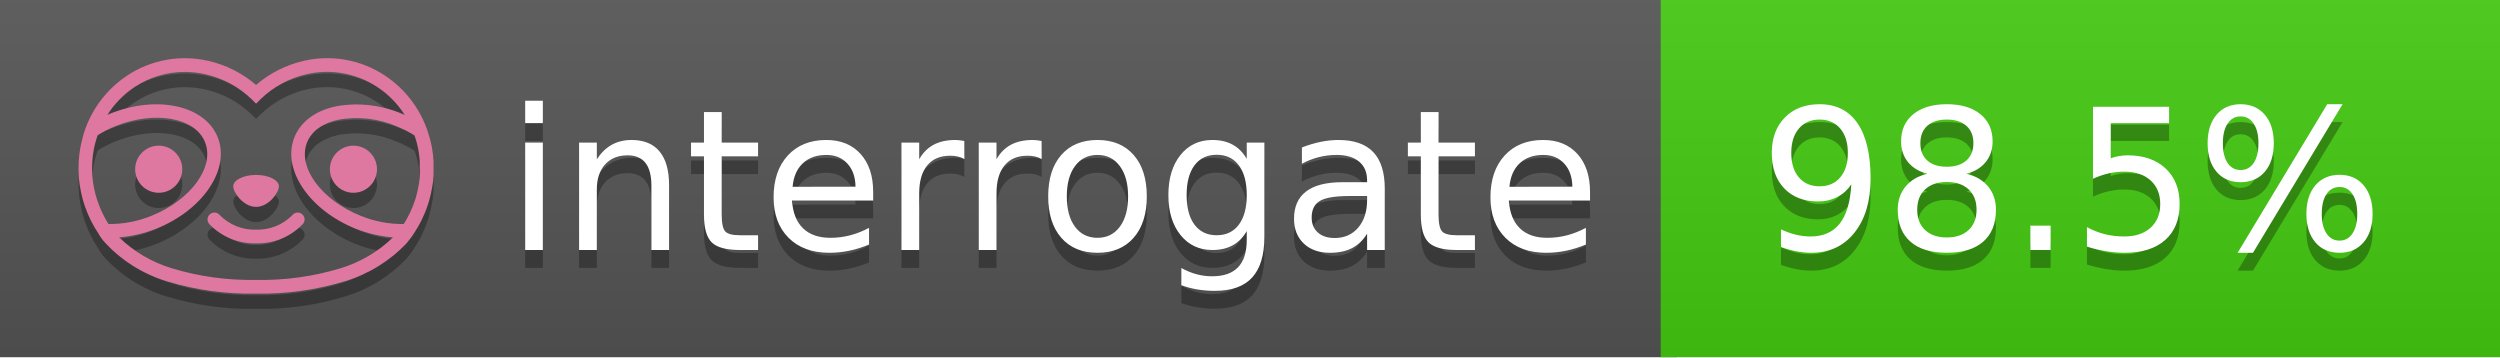
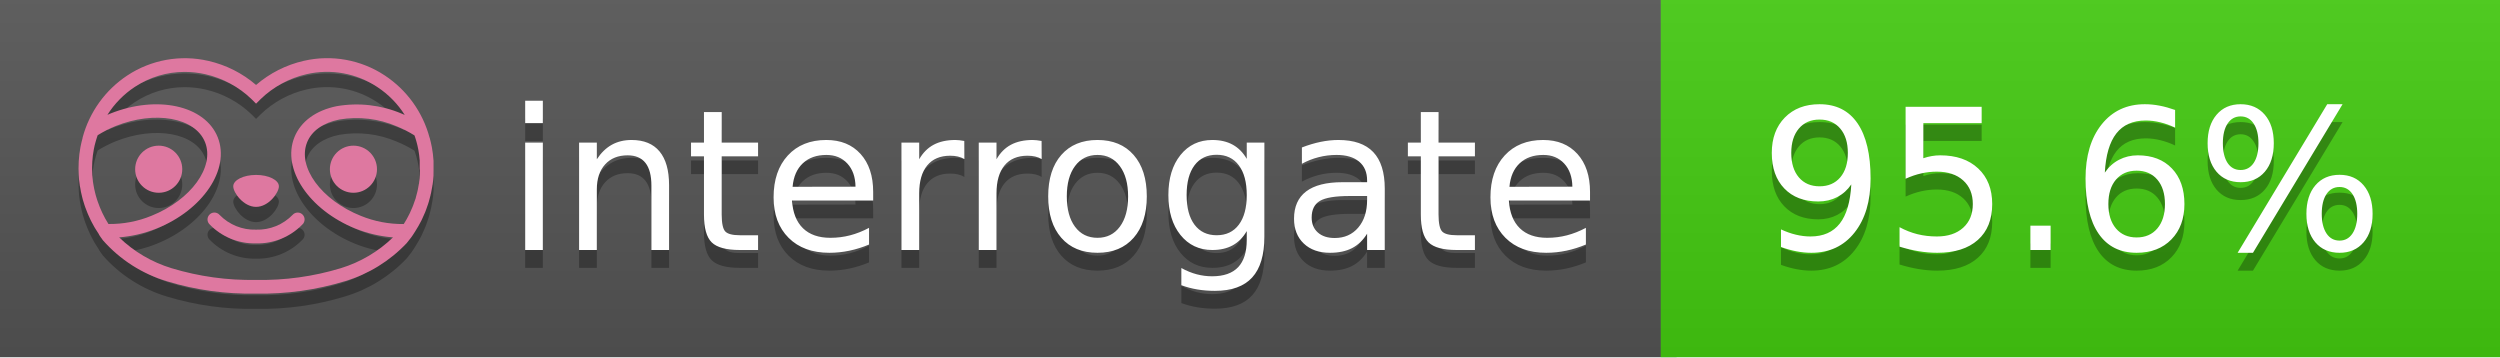
<svg xmlns="http://www.w3.org/2000/svg" width="140" height="20" viewBox="0 0 140 20" version="1.1" xml:space="preserve" style="fill-rule:evenodd;clip-rule:evenodd;stroke-linejoin:round;stroke-miterlimit:2;">
  <g transform="matrix(1,0,0,1,22,0)">
    <g id="backgrounds" transform="matrix(1.32789,0,0,1,-22.3892,0)">
      <rect x="0" y="0" width="71" height="20" style="fill:rgb(85,85,85);" />
    </g>
    <rect x="71" y="0" width="47" height="20" data-interrogate="color" style="fill:#4c1" />
    <g transform="matrix(1.19746,0,0,1,-22.3744,-4.85723e-16)">
      <rect x="0" y="0" width="118" height="20" style="fill:url(#_Linear1);" />
    </g>
  </g>
  <g fill="#fff" text-anchor="middle" font-family="DejaVu Sans,Verdana,Geneva,sans-serif" font-size="110">
    <text x="590" y="150" fill="#010101" fill-opacity=".3" transform="scale(.1)" textLength="610">interrogate</text>
    <text x="590" y="140" transform="scale(.1)" textLength="610">interrogate</text>
-     <text x="1160" y="150" fill="#010101" fill-opacity=".3" transform="scale(.1)" textLength="370" data-interrogate="result">98.5%</text>
-     <text x="1160" y="140" transform="scale(.1)" textLength="370" data-interrogate="result">98.5%</text>
+     <text x="1160" y="150" fill="#010101" fill-opacity=".3" transform="scale(.1)" textLength="370" data-interrogate="result">95.6%</text>
+     <text x="1160" y="140" transform="scale(.1)" textLength="370" data-interrogate="result">95.6%</text>
  </g>
  <g id="logo-shadow" transform="matrix(0.854876,0,0,0.854876,-6.73514,1.732)">
    <g transform="matrix(0.299012,0,0,0.299012,9.70229,-6.68582)">
      <path d="M50,64.25C52.76,64.25 55,61.13 55,59.75C55,58.37 52.76,57.25 50,57.25C47.24,57.25 45,58.37 45,59.75C45,61.13 47.24,64.25 50,64.25Z" style="fill:rgb(1,1,1);fill-opacity:0.3;fill-rule:nonzero;" />
    </g>
    <g transform="matrix(0.299012,0,0,0.299012,9.70229,-6.68582)">
      <path d="M88,49.05C86.506,43.475 83.018,38.638 78.2,35.46C72.969,32.002 66.539,30.844 60.43,32.26C56.576,33.145 52.995,34.958 50,37.54C46.998,34.958 43.411,33.149 39.55,32.27C33.441,30.853 27.011,32.011 21.78,35.47C16.97,38.652 13.489,43.489 12,49.06L12,49.13C11.82,49.79 11.66,50.46 11.53,51.13C11.146,53.207 11.021,55.323 11.16,57.43C11.16,58.03 11.26,58.63 11.34,59.23C11.34,59.51 11.43,59.79 11.48,60.07C11.53,60.35 11.58,60.68 11.64,60.98C11.7,61.28 11.8,61.69 11.89,62.05C11.98,62.41 11.99,62.47 12.05,62.68C12.16,63.07 12.28,63.46 12.41,63.84L12.58,64.34C12.72,64.74 12.88,65.14 13.04,65.53L13.23,65.98C13.403,66.373 13.583,66.767 13.77,67.16L13.99,67.59C14.19,67.97 14.39,68.35 14.61,68.73L14.87,69.15C15.1,69.52 15.33,69.89 15.58,70.26L15.58,70.32L15.99,70.93C16.14,71.14 16.29,71.36 16.45,71.57C20.206,75.83 25.086,78.95 30.53,80.57C36.839,82.48 43.41,83.385 50,83.25C56.599,83.374 63.177,82.456 69.49,80.53C74.644,78.978 79.303,76.102 83,72.19C83.34,71.78 83.65,71.35 84,70.92L84.18,70.66L84.33,70.44L84.41,70.32C84.55,70.12 84.67,69.9 84.81,69.7C85.07,69.3 85.32,68.89 85.55,68.48C85.78,68.07 86.02,67.65 86.23,67.22C86.31,67.05 86.39,66.88 86.47,66.7C86.67,66.28 86.85,65.87 87.03,65.44L87.23,64.92C87.397,64.487 87.55,64.05 87.69,63.61L87.85,63.09C87.98,62.64 88.1,62.19 88.21,61.74C88.21,61.57 88.3,61.39 88.33,61.22C88.43,60.75 88.52,60.22 88.6,59.79C88.6,59.64 88.66,59.49 88.68,59.33C88.77,58.71 88.84,58.08 88.88,57.45L88.88,54.17C88.817,53.164 88.693,52.162 88.51,51.17C88.38,50.5 88.23,49.84 88.05,49.17L88,49.05ZM85.89,56.44L85.89,57.23C85.89,57.78 85.79,58.32 85.72,58.86C85.72,59.01 85.72,59.15 85.65,59.3C85.59,59.7 85.51,60.11 85.43,60.51L85.32,60.99C85.23,61.38 85.12,61.77 85.01,62.16C85.01,62.31 84.93,62.46 84.88,62.6C84.74,63.04 84.59,63.47 84.42,63.9L84.27,64.28C84.1,64.71 83.91,65.14 83.71,65.56C83.51,65.98 83.43,66.12 83.28,66.4L83.01,66.91C82.83,67.223 82.643,67.537 82.45,67.85L82.35,68.01C79.121,68.047 75.918,67.434 72.93,66.21C64.27,62.74 59,55.52 61.18,50.11C62.18,47.6 64.7,45.82 68.26,45.11C72.489,44.395 76.835,44.908 80.78,46.59C82.141,47.144 83.453,47.813 84.7,48.59C84.76,48.76 84.82,48.93 84.88,49.1C84.94,49.27 85.05,49.63 85.12,49.9C85.28,50.5 85.44,51.1 85.55,51.73C85.691,52.507 85.792,53.292 85.85,54.08L85.85,55.89C85.85,56.12 85.91,56.25 85.91,56.45L85.89,56.44ZM17.66,68C16.668,66.435 15.869,64.756 15.28,63L15.17,62.68C15.06,62.35 14.96,62.01 14.87,61.68C14.823,61.493 14.777,61.31 14.73,61.13C14.66,60.84 14.59,60.55 14.53,60.27C14.47,59.99 14.43,59.72 14.38,59.44C14.33,59.16 14.3,59 14.27,58.78C14.2,58.27 14.15,57.78 14.11,57.23L14.11,57.03C14.008,55.236 14.122,53.437 14.45,51.67C14.56,51.06 14.71,50.46 14.88,49.87C14.96,49.59 15.04,49.32 15.13,49.05C15.22,48.78 15.24,48.72 15.3,48.55C16.548,47.774 17.859,47.105 19.22,46.55C27.86,43.09 36.65,44.67 38.82,50.08C40.99,55.49 35.73,62.74 27.09,66.2C24.101,67.431 20.893,68.043 17.66,68ZM68.57,77.68C62.554,79.508 56.287,80.376 50,80.25C43.737,80.37 37.495,79.506 31.5,77.69C27.185,76.38 23.243,74.062 20,70.93C22.815,70.706 25.58,70.055 28.2,69C38.37,64.92 44.39,56 41.6,49C38.81,42 28.27,39.72 18.1,43.8L17.43,44.09C18.973,41.648 21.019,39.561 23.43,37.97C26.671,35.824 30.473,34.68 34.36,34.68C35.884,34.681 37.404,34.852 38.89,35.19C42.694,36.049 46.191,37.935 49,40.64L50,41.64L51,40.64C53.797,37.937 57.279,36.049 61.07,35.18C66.402,33.947 72.014,34.968 76.57,38C78.98,39.588 81.026,41.671 82.57,44.11L81.9,43.82C77.409,41.921 72.464,41.355 67.66,42.19C63.08,43.12 59.79,45.54 58.39,49.02C55.6,55.97 61.62,64.94 71.79,69.02C74.414,70.07 77.182,70.714 80,70.93C76.776,74.05 72.859,76.363 68.57,77.68Z" style="fill:rgb(1,1,1);fill-opacity:0.3;fill-rule:nonzero;" />
    </g>
    <g transform="matrix(0.299012,0,0,0.299012,9.70229,-6.68582)">
      <circle cx="71.33" cy="56" r="5.16" style="fill:rgb(1,1,1);fill-opacity:0.3;" />
    </g>
    <g transform="matrix(0.299012,0,0,0.299012,9.70229,-6.68582)">
      <circle cx="28.67" cy="56" r="5.16" style="fill:rgb(1,1,1);fill-opacity:0.3;" />
    </g>
    <g transform="matrix(0.299012,0,0,0.299012,9.70229,-6.68582)">
      <path d="M58,66C55.912,68.161 53.003,69.339 50,69.24C46.997,69.339 44.088,68.161 42,66C41.714,65.677 41.302,65.491 40.87,65.491C40.042,65.491 39.361,66.172 39.361,67C39.361,67.368 39.496,67.724 39.74,68C42.403,70.804 46.134,72.35 50,72.25C53.862,72.347 57.59,70.802 60.25,68C60.495,67.725 60.63,67.369 60.63,67C60.63,66.174 59.951,65.495 59.125,65.495C58.695,65.495 58.285,65.679 58,66Z" style="fill:rgb(1,1,1);fill-opacity:0.3;fill-rule:nonzero;" />
    </g>
  </g>
  <g id="logo-pink" transform="matrix(0.854876,0,0,0.854876,-6.73514,0.877124)">
    <g transform="matrix(0.299012,0,0,0.299012,9.70229,-6.68582)">
      <path d="M50,64.25C52.76,64.25 55,61.13 55,59.75C55,58.37 52.76,57.25 50,57.25C47.24,57.25 45,58.37 45,59.75C45,61.13 47.24,64.25 50,64.25Z" style="fill:rgb(222,120,160);fill-rule:nonzero;" />
    </g>
    <g transform="matrix(0.299012,0,0,0.299012,9.70229,-6.68582)">
      <path d="M88,49.05C86.506,43.475 83.018,38.638 78.2,35.46C72.969,32.002 66.539,30.844 60.43,32.26C56.576,33.145 52.995,34.958 50,37.54C46.998,34.958 43.411,33.149 39.55,32.27C33.441,30.853 27.011,32.011 21.78,35.47C16.97,38.652 13.489,43.489 12,49.06L12,49.13C11.82,49.79 11.66,50.46 11.53,51.13C11.146,53.207 11.021,55.323 11.16,57.43C11.16,58.03 11.26,58.63 11.34,59.23C11.34,59.51 11.43,59.79 11.48,60.07C11.53,60.35 11.58,60.68 11.64,60.98C11.7,61.28 11.8,61.69 11.89,62.05C11.98,62.41 11.99,62.47 12.05,62.68C12.16,63.07 12.28,63.46 12.41,63.84L12.58,64.34C12.72,64.74 12.88,65.14 13.04,65.53L13.23,65.98C13.403,66.373 13.583,66.767 13.77,67.16L13.99,67.59C14.19,67.97 14.39,68.35 14.61,68.73L14.87,69.15C15.1,69.52 15.33,69.89 15.58,70.26L15.58,70.32L15.99,70.93C16.14,71.14 16.29,71.36 16.45,71.57C20.206,75.83 25.086,78.95 30.53,80.57C36.839,82.48 43.41,83.385 50,83.25C56.599,83.374 63.177,82.456 69.49,80.53C74.644,78.978 79.303,76.102 83,72.19C83.34,71.78 83.65,71.35 84,70.92L84.18,70.66L84.33,70.44L84.41,70.32C84.55,70.12 84.67,69.9 84.81,69.7C85.07,69.3 85.32,68.89 85.55,68.48C85.78,68.07 86.02,67.65 86.23,67.22C86.31,67.05 86.39,66.88 86.47,66.7C86.67,66.28 86.85,65.87 87.03,65.44L87.23,64.92C87.397,64.487 87.55,64.05 87.69,63.61L87.85,63.09C87.98,62.64 88.1,62.19 88.21,61.74C88.21,61.57 88.3,61.39 88.33,61.22C88.43,60.75 88.52,60.22 88.6,59.79C88.6,59.64 88.66,59.49 88.68,59.33C88.77,58.71 88.84,58.08 88.88,57.45L88.88,54.17C88.817,53.164 88.693,52.162 88.51,51.17C88.38,50.5 88.23,49.84 88.05,49.17L88,49.05ZM85.89,56.44L85.89,57.23C85.89,57.78 85.79,58.32 85.72,58.86C85.72,59.01 85.72,59.15 85.65,59.3C85.59,59.7 85.51,60.11 85.43,60.51L85.32,60.99C85.23,61.38 85.12,61.77 85.01,62.16C85.01,62.31 84.93,62.46 84.88,62.6C84.74,63.04 84.59,63.47 84.42,63.9L84.27,64.28C84.1,64.71 83.91,65.14 83.71,65.56C83.51,65.98 83.43,66.12 83.28,66.4L83.01,66.91C82.83,67.223 82.643,67.537 82.45,67.85L82.35,68.01C79.121,68.047 75.918,67.434 72.93,66.21C64.27,62.74 59,55.52 61.18,50.11C62.18,47.6 64.7,45.82 68.26,45.11C72.489,44.395 76.835,44.908 80.78,46.59C82.141,47.144 83.453,47.813 84.7,48.59C84.76,48.76 84.82,48.93 84.88,49.1C84.94,49.27 85.05,49.63 85.12,49.9C85.28,50.5 85.44,51.1 85.55,51.73C85.691,52.507 85.792,53.292 85.85,54.08L85.85,55.89C85.85,56.12 85.91,56.25 85.91,56.45L85.89,56.44ZM17.66,68C16.668,66.435 15.869,64.756 15.28,63L15.17,62.68C15.06,62.35 14.96,62.01 14.87,61.68C14.823,61.493 14.777,61.31 14.73,61.13C14.66,60.84 14.59,60.55 14.53,60.27C14.47,59.99 14.43,59.72 14.38,59.44C14.33,59.16 14.3,59 14.27,58.78C14.2,58.27 14.15,57.78 14.11,57.23L14.11,57.03C14.008,55.236 14.122,53.437 14.45,51.67C14.56,51.06 14.71,50.46 14.88,49.87C14.96,49.59 15.04,49.32 15.13,49.05C15.22,48.78 15.24,48.72 15.3,48.55C16.548,47.774 17.859,47.105 19.22,46.55C27.86,43.09 36.65,44.67 38.82,50.08C40.99,55.49 35.73,62.74 27.09,66.2C24.101,67.431 20.893,68.043 17.66,68ZM68.57,77.68C62.554,79.508 56.287,80.376 50,80.25C43.737,80.37 37.495,79.506 31.5,77.69C27.185,76.38 23.243,74.062 20,70.93C22.815,70.706 25.58,70.055 28.2,69C38.37,64.92 44.39,56 41.6,49C38.81,42 28.27,39.72 18.1,43.8L17.43,44.09C18.973,41.648 21.019,39.561 23.43,37.97C26.671,35.824 30.473,34.68 34.36,34.68C35.884,34.681 37.404,34.852 38.89,35.19C42.694,36.049 46.191,37.935 49,40.64L50,41.64L51,40.64C53.797,37.937 57.279,36.049 61.07,35.18C66.402,33.947 72.014,34.968 76.57,38C78.98,39.588 81.026,41.671 82.57,44.11L81.9,43.82C77.409,41.921 72.464,41.355 67.66,42.19C63.08,43.12 59.79,45.54 58.39,49.02C55.6,55.97 61.62,64.94 71.79,69.02C74.414,70.07 77.182,70.714 80,70.93C76.776,74.05 72.859,76.363 68.57,77.68Z" style="fill:rgb(222,120,160);fill-rule:nonzero;" />
    </g>
    <g transform="matrix(0.299012,0,0,0.299012,9.70229,-6.68582)">
      <circle cx="71.33" cy="56" r="5.16" style="fill:rgb(222,120,160);" />
    </g>
    <g transform="matrix(0.299012,0,0,0.299012,9.70229,-6.68582)">
      <circle cx="28.67" cy="56" r="5.16" style="fill:rgb(222,120,160);" />
    </g>
    <g transform="matrix(0.299012,0,0,0.299012,9.70229,-6.68582)">
      <path d="M58,66C55.912,68.161 53.003,69.339 50,69.24C46.997,69.339 44.088,68.161 42,66C41.714,65.677 41.302,65.491 40.87,65.491C40.042,65.491 39.361,66.172 39.361,67C39.361,67.368 39.496,67.724 39.74,68C42.403,70.804 46.134,72.35 50,72.25C53.862,72.347 57.59,70.802 60.25,68C60.495,67.725 60.63,67.369 60.63,67C60.63,66.174 59.951,65.495 59.125,65.495C58.695,65.495 58.285,65.679 58,66Z" style="fill:rgb(222,120,160);fill-rule:nonzero;" />
    </g>
  </g>
  <defs>
    <linearGradient id="_Linear1" x1="0" y1="0" x2="1" y2="0" gradientUnits="userSpaceOnUse" gradientTransform="matrix(1.22465e-15,20,-20,1.22465e-15,0,0)">
      <stop offset="0" style="stop-color:rgb(187,187,187);stop-opacity:0.1" />
      <stop offset="1" style="stop-color:black;stop-opacity:0.1" />
    </linearGradient>
  </defs>
</svg>
